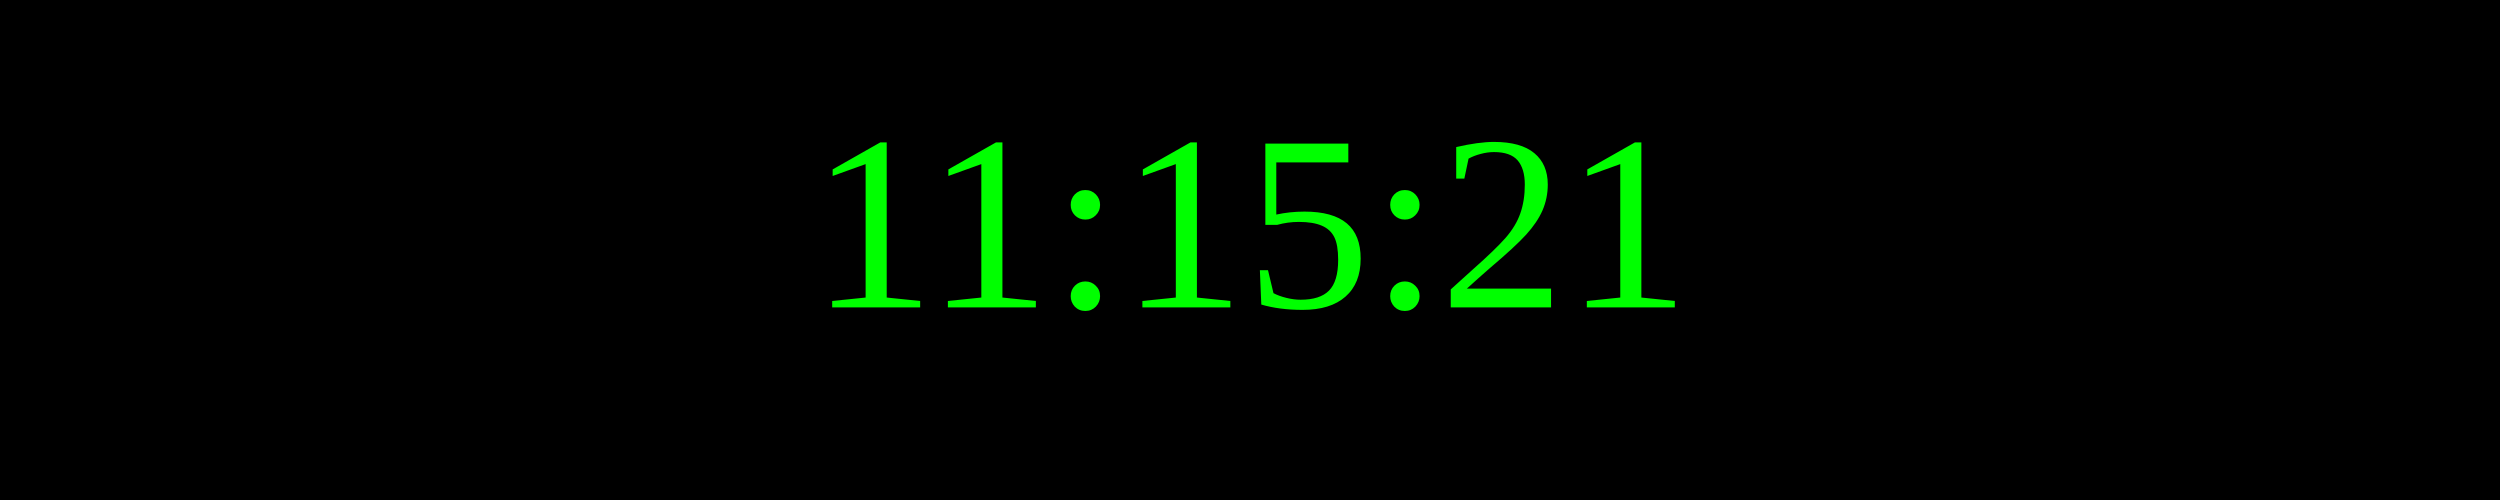
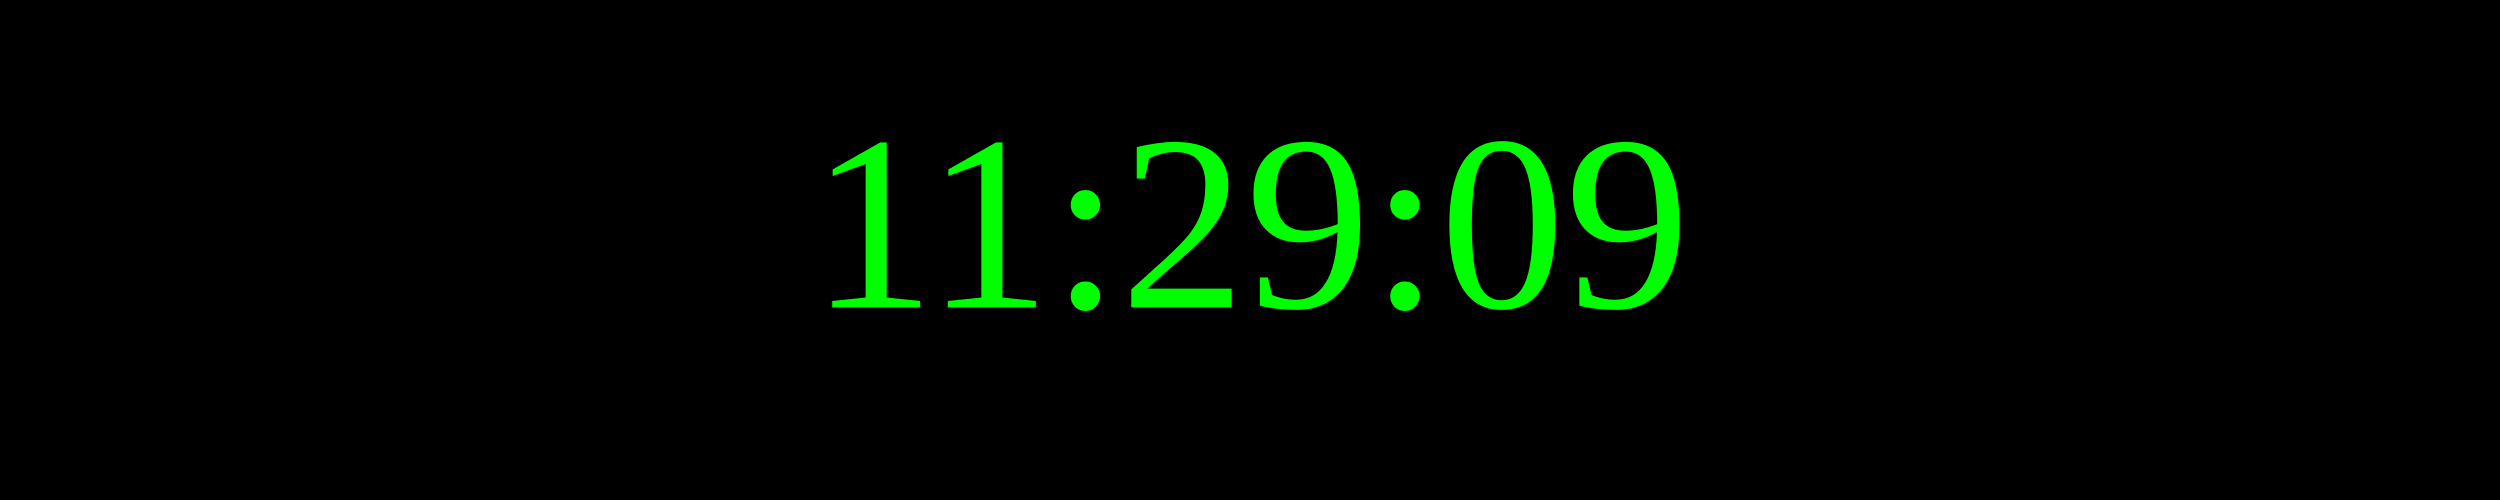
<svg xmlns="http://www.w3.org/2000/svg" width="250" height="50">
  <rect width="100%" height="100%" fill="black" />
  <text x="50%" y="50%" font-size="25" fill="lime" text-anchor="middle" dominant-baseline="middle">
- 11:15:21
+ 11:29:09
</text>
</svg>
